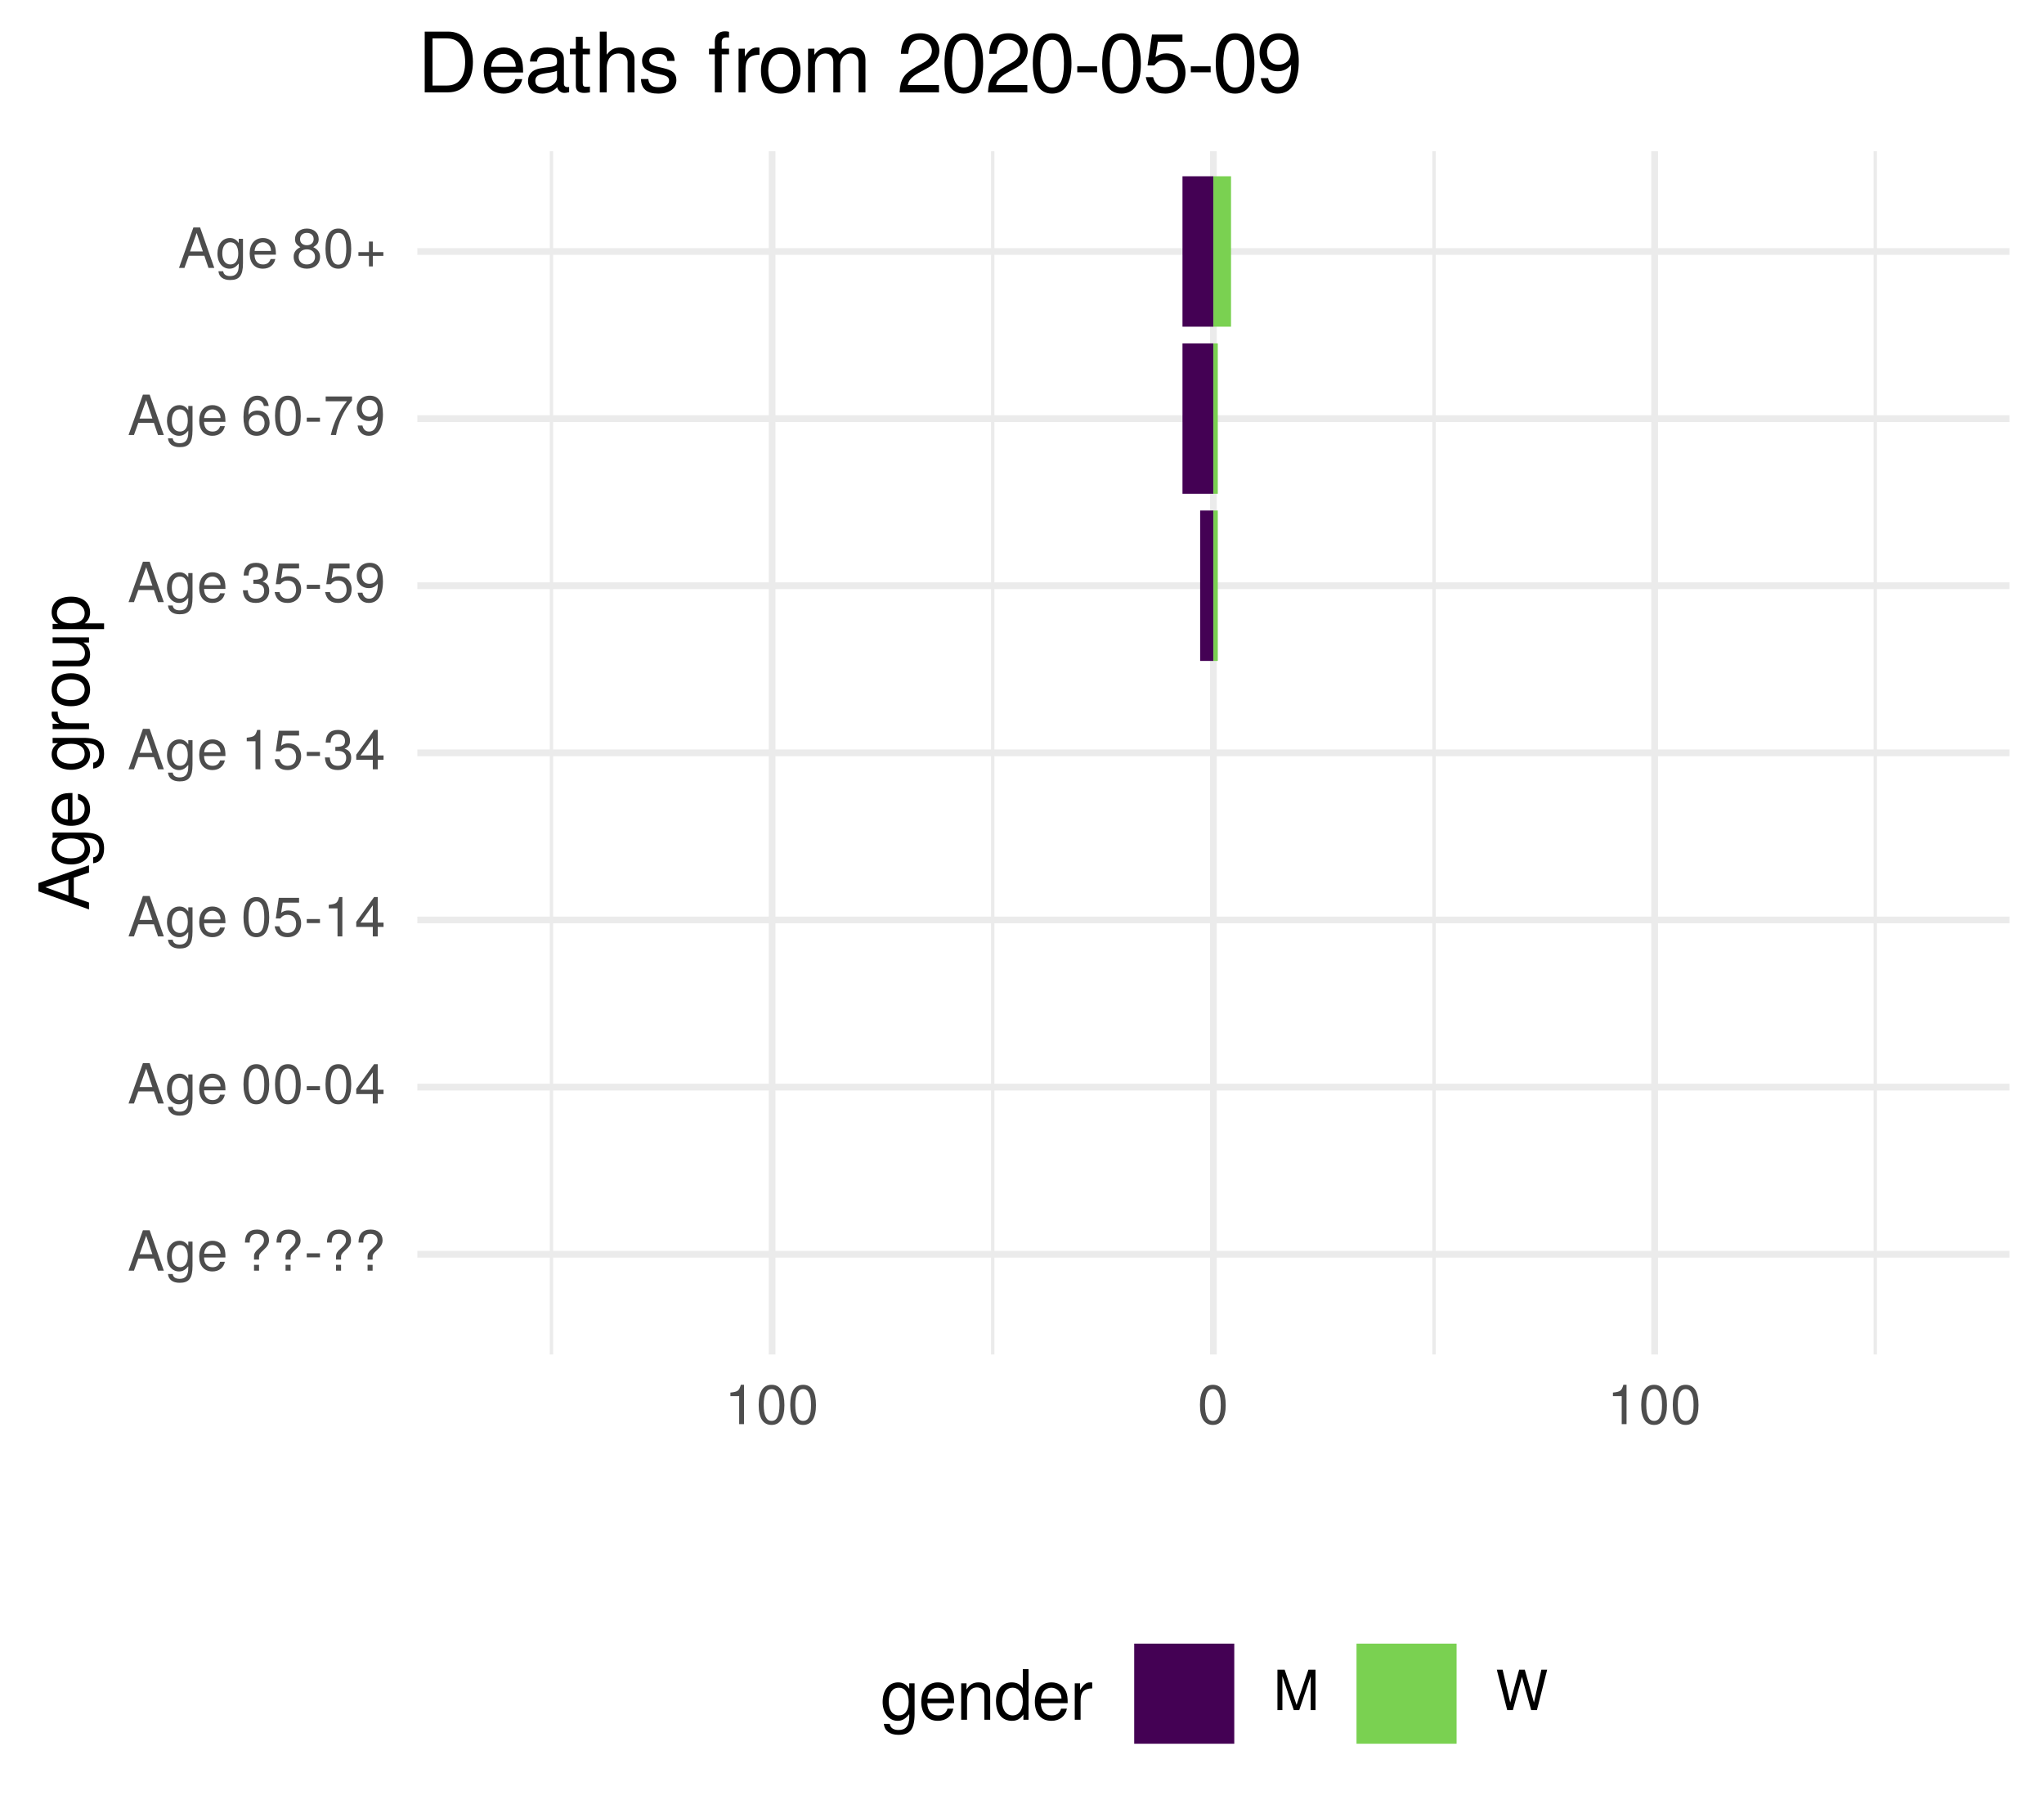
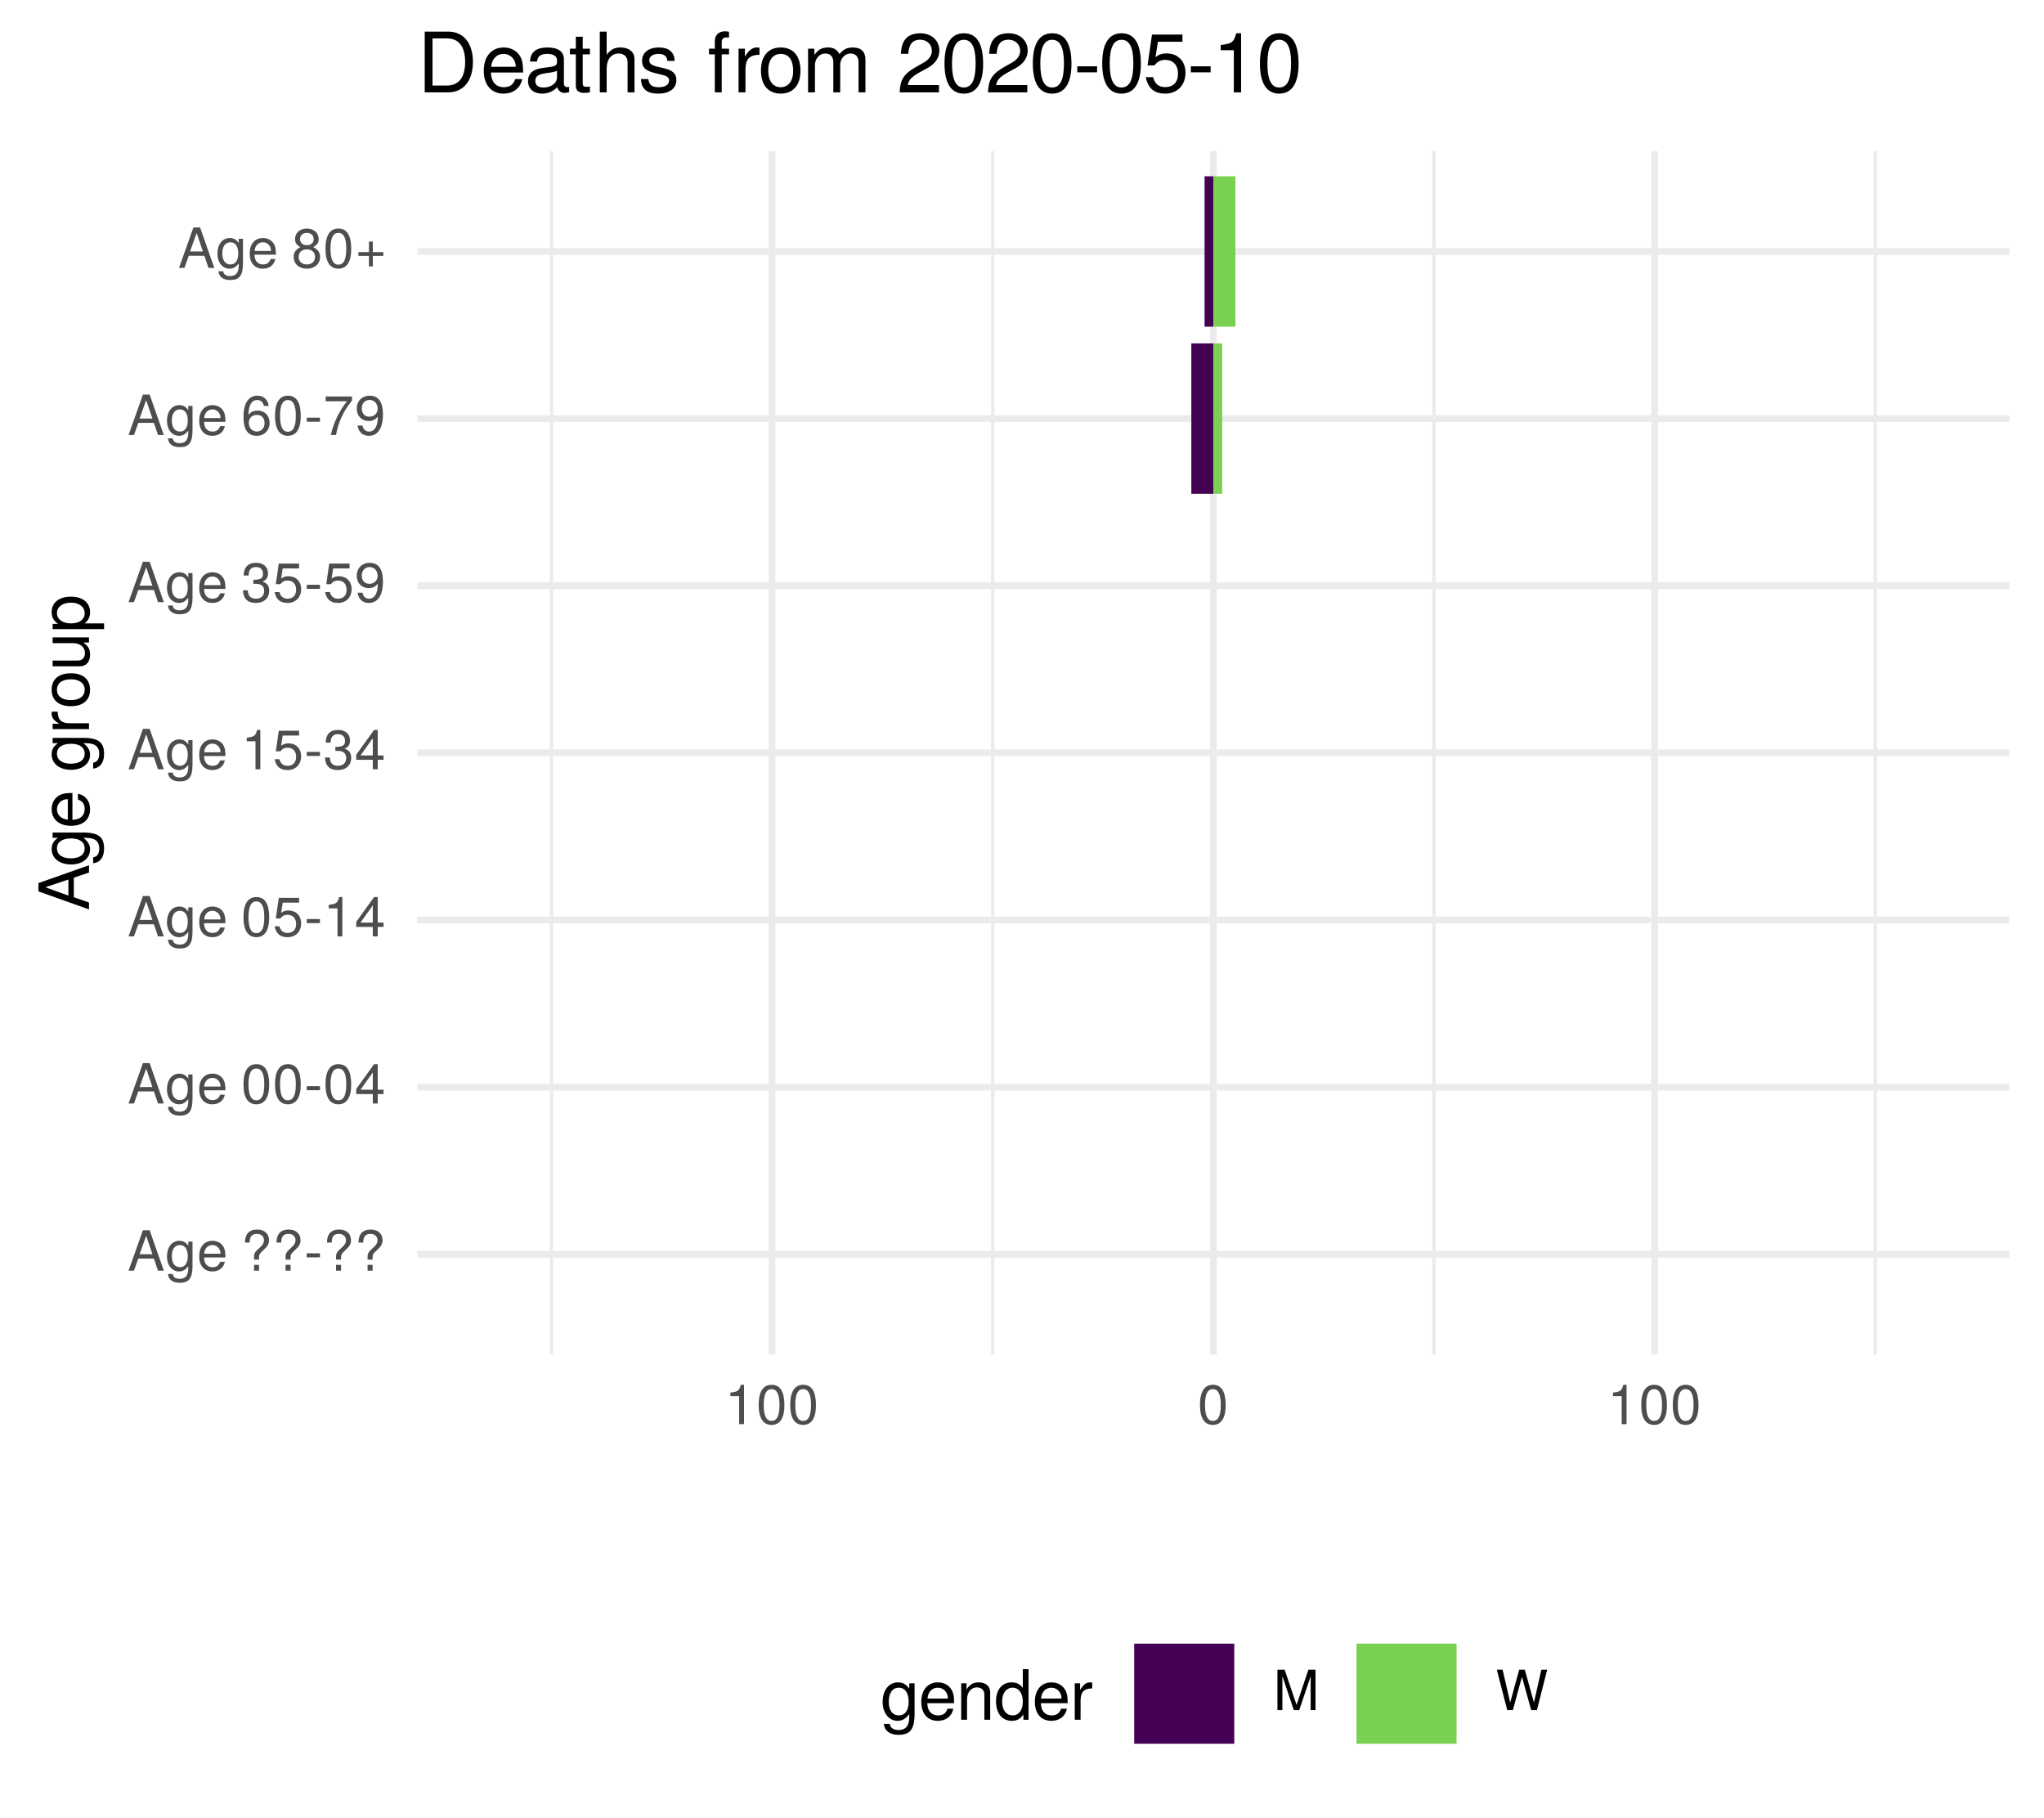
<svg xmlns="http://www.w3.org/2000/svg" xmlns:xlink="http://www.w3.org/1999/xlink" width="324pt" height="288pt" viewBox="0 0 324 288" version="1.1">
  <defs>
    <g>
      <symbol overflow="visible" id="glyph0-0">
        <path style="stroke:none;" d="" />
      </symbol>
      <symbol overflow="visible" id="glyph0-1">
        <path style="stroke:none;" d="M 5.75 0 L 3.5 -6.406 L 2.438 -6.406 L 0.156 0 L 1.016 0 L 1.703 -1.922 L 4.172 -1.922 L 4.828 0 Z M 3.938 -2.609 L 1.906 -2.609 L 2.953 -5.531 Z M 3.938 -2.609 " />
      </symbol>
      <symbol overflow="visible" id="glyph0-2">
        <path style="stroke:none;" d="M 4.297 -0.75 L 4.297 -4.609 L 3.625 -4.609 L 3.625 -3.938 C 3.25 -4.484 2.812 -4.734 2.219 -4.734 C 1.047 -4.734 0.25 -3.75 0.25 -2.266 C 0.25 -0.812 1.078 0.125 2.156 0.125 C 2.734 0.125 3.141 -0.109 3.625 -0.688 L 3.625 -0.391 C 3.625 0.828 3.125 1.297 2.266 1.297 C 1.688 1.297 1.234 1.094 1.156 0.531 L 0.406 0.531 C 0.484 1.406 1.156 1.922 2.25 1.922 C 3.688 1.922 4.297 1.281 4.297 -0.75 Z M 3.547 -2.281 C 3.547 -1.172 3.078 -0.547 2.312 -0.547 C 1.5 -0.547 1.016 -1.188 1.016 -2.312 C 1.016 -3.406 1.516 -4.062 2.297 -4.062 C 3.094 -4.062 3.547 -3.391 3.547 -2.281 Z M 3.547 -2.281 " />
      </symbol>
      <symbol overflow="visible" id="glyph0-3">
        <path style="stroke:none;" d="M 4.516 -2.094 C 4.516 -2.766 4.453 -3.188 4.328 -3.531 C 4.031 -4.281 3.328 -4.734 2.469 -4.734 C 1.172 -4.734 0.359 -3.797 0.359 -2.281 C 0.359 -0.766 1.156 0.125 2.453 0.125 C 3.5 0.125 4.234 -0.469 4.422 -1.406 L 3.672 -1.406 C 3.469 -0.797 3.062 -0.547 2.469 -0.547 C 1.703 -0.547 1.141 -1.031 1.125 -2.094 Z M 3.734 -2.75 C 3.734 -2.75 3.734 -2.703 3.719 -2.688 L 1.141 -2.688 C 1.203 -3.516 1.719 -4.062 2.453 -4.062 C 3.172 -4.062 3.734 -3.469 3.734 -2.75 Z M 3.734 -2.75 " />
      </symbol>
      <symbol overflow="visible" id="glyph0-4">
        <path style="stroke:none;" d="" />
      </symbol>
      <symbol overflow="visible" id="glyph0-5">
        <path style="stroke:none;" d="M 4.422 -4.828 C 4.422 -5.859 3.688 -6.516 2.547 -6.516 C 1.281 -6.516 0.609 -5.812 0.609 -4.453 L 1.359 -4.453 C 1.359 -5.422 1.719 -5.828 2.5 -5.828 C 3.172 -5.828 3.625 -5.422 3.625 -4.828 C 3.625 -4.422 3.438 -4.078 2.969 -3.672 C 2.453 -3.203 2.453 -3.203 2.297 -3 C 2.109 -2.75 2.047 -2.547 2.047 -2.234 L 2.047 -1.75 L 2.844 -1.75 L 2.844 -2.156 C 2.844 -2.547 2.938 -2.703 3.531 -3.25 C 4.203 -3.859 4.422 -4.25 4.422 -4.828 Z M 2.844 0 L 2.844 -0.922 L 2.047 -0.922 L 2.047 0 Z M 2.844 0 " />
      </symbol>
      <symbol overflow="visible" id="glyph0-6">
        <path style="stroke:none;" d="M 2.5 -2.109 L 2.5 -2.75 L 0.406 -2.75 L 0.406 -2.109 Z M 2.5 -2.109 " />
      </symbol>
      <symbol overflow="visible" id="glyph0-7">
        <path style="stroke:none;" d="M 4.453 -3 C 4.453 -5.156 3.781 -6.234 2.422 -6.234 C 1.078 -6.234 0.375 -5.141 0.375 -3.047 C 0.375 -0.953 1.078 0.125 2.422 0.125 C 3.734 0.125 4.453 -0.953 4.453 -3 Z M 3.672 -3.062 C 3.672 -1.297 3.266 -0.516 2.406 -0.516 C 1.578 -0.516 1.172 -1.344 1.172 -3.047 C 1.172 -4.75 1.578 -5.547 2.422 -5.547 C 3.25 -5.547 3.672 -4.734 3.672 -3.062 Z M 3.672 -3.062 " />
      </symbol>
      <symbol overflow="visible" id="glyph0-8">
        <path style="stroke:none;" d="M 4.578 -1.5 L 4.578 -2.188 L 3.656 -2.188 L 3.656 -6.234 L 3.078 -6.234 L 0.25 -2.312 L 0.25 -1.5 L 2.875 -1.5 L 2.875 0 L 3.656 0 L 3.656 -1.5 Z M 2.875 -2.188 L 0.922 -2.188 L 2.875 -4.922 Z M 2.875 -2.188 " />
      </symbol>
      <symbol overflow="visible" id="glyph0-9">
        <path style="stroke:none;" d="M 4.516 -2.062 C 4.516 -3.297 3.688 -4.109 2.5 -4.109 C 2.062 -4.109 1.703 -4 1.344 -3.734 L 1.594 -5.344 L 4.188 -5.344 L 4.188 -6.109 L 0.969 -6.109 L 0.5 -2.844 L 1.219 -2.844 C 1.578 -3.266 1.875 -3.422 2.359 -3.422 C 3.188 -3.422 3.719 -2.891 3.719 -1.969 C 3.719 -1.062 3.203 -0.547 2.359 -0.547 C 1.688 -0.547 1.266 -0.891 1.078 -1.594 L 0.312 -1.594 C 0.562 -0.359 1.266 0.125 2.375 0.125 C 3.641 0.125 4.516 -0.75 4.516 -2.062 Z M 4.516 -2.062 " />
      </symbol>
      <symbol overflow="visible" id="glyph0-10">
        <path style="stroke:none;" d="M 3.047 0 L 3.047 -6.234 L 2.547 -6.234 C 2.266 -5.281 2.094 -5.141 0.891 -5 L 0.891 -4.438 L 2.281 -4.438 L 2.281 0 Z M 3.047 0 " />
      </symbol>
      <symbol overflow="visible" id="glyph0-11">
        <path style="stroke:none;" d="M 4.453 -1.812 C 4.453 -2.562 4.141 -3.016 3.391 -3.266 C 3.969 -3.5 4.266 -3.891 4.266 -4.516 C 4.266 -5.594 3.547 -6.234 2.359 -6.234 C 1.109 -6.234 0.438 -5.547 0.406 -4.219 L 1.188 -4.219 C 1.203 -5.141 1.578 -5.562 2.375 -5.562 C 3.062 -5.562 3.469 -5.156 3.469 -4.5 C 3.469 -3.828 3.188 -3.547 1.938 -3.547 L 1.938 -2.906 L 2.359 -2.906 C 3.219 -2.906 3.656 -2.5 3.656 -1.797 C 3.656 -1.016 3.172 -0.547 2.359 -0.547 C 1.516 -0.547 1.109 -0.969 1.062 -1.875 L 0.281 -1.875 C 0.375 -0.5 1.062 0.125 2.344 0.125 C 3.625 0.125 4.453 -0.641 4.453 -1.812 Z M 4.453 -1.812 " />
      </symbol>
      <symbol overflow="visible" id="glyph0-12">
        <path style="stroke:none;" d="M 4.484 -3.266 C 4.484 -5.219 3.797 -6.234 2.375 -6.234 C 1.188 -6.234 0.328 -5.391 0.328 -4.172 C 0.328 -3.016 1.125 -2.219 2.25 -2.219 C 2.844 -2.219 3.266 -2.438 3.672 -2.922 C 3.672 -1.406 3.172 -0.547 2.281 -0.547 C 1.734 -0.547 1.359 -0.891 1.234 -1.5 L 0.469 -1.5 C 0.609 -0.469 1.281 0.125 2.234 0.125 C 3.688 0.125 4.484 -1.109 4.484 -3.266 Z M 3.641 -4.188 C 3.641 -3.422 3.094 -2.906 2.344 -2.906 C 1.594 -2.906 1.125 -3.391 1.125 -4.234 C 1.125 -5.016 1.656 -5.562 2.359 -5.562 C 3.094 -5.562 3.641 -5 3.641 -4.188 Z M 3.641 -4.188 " />
      </symbol>
      <symbol overflow="visible" id="glyph0-13">
        <path style="stroke:none;" d="M 4.516 -1.938 C 4.516 -3.094 3.719 -3.875 2.609 -3.875 C 1.984 -3.875 1.5 -3.641 1.172 -3.188 C 1.172 -4.703 1.672 -5.547 2.562 -5.547 C 3.109 -5.547 3.484 -5.203 3.609 -4.609 L 4.375 -4.609 C 4.234 -5.625 3.562 -6.234 2.609 -6.234 C 1.156 -6.234 0.375 -5.016 0.375 -2.844 C 0.375 -0.891 1.047 0.125 2.469 0.125 C 3.656 0.125 4.516 -0.719 4.516 -1.938 Z M 3.719 -1.875 C 3.719 -1.094 3.188 -0.547 2.484 -0.547 C 1.766 -0.547 1.219 -1.125 1.219 -1.922 C 1.219 -2.688 1.734 -3.188 2.5 -3.188 C 3.25 -3.188 3.719 -2.703 3.719 -1.875 Z M 3.719 -1.875 " />
      </symbol>
      <symbol overflow="visible" id="glyph0-14">
        <path style="stroke:none;" d="M 4.578 -5.453 L 4.578 -6.109 L 0.406 -6.109 L 0.406 -5.344 L 3.781 -5.344 C 2.531 -3.781 1.656 -1.953 1.219 0 L 2.047 0 C 2.391 -2.016 3.266 -3.891 4.578 -5.453 Z M 4.578 -5.453 " />
      </symbol>
      <symbol overflow="visible" id="glyph0-15">
        <path style="stroke:none;" d="M 4.516 -1.766 C 4.516 -2.453 4.156 -2.938 3.438 -3.281 C 4.078 -3.672 4.297 -3.984 4.297 -4.578 C 4.297 -5.547 3.531 -6.234 2.422 -6.234 C 1.312 -6.234 0.547 -5.547 0.547 -4.578 C 0.547 -4 0.75 -3.672 1.391 -3.281 C 0.672 -2.938 0.328 -2.453 0.328 -1.766 C 0.328 -0.625 1.188 0.125 2.422 0.125 C 3.656 0.125 4.516 -0.625 4.516 -1.766 Z M 3.5 -4.562 C 3.5 -3.969 3.062 -3.594 2.422 -3.594 C 1.766 -3.594 1.344 -3.969 1.344 -4.562 C 1.344 -5.156 1.766 -5.547 2.422 -5.547 C 3.078 -5.547 3.5 -5.156 3.5 -4.562 Z M 3.719 -1.75 C 3.719 -1.016 3.188 -0.547 2.406 -0.547 C 1.641 -0.547 1.125 -1.016 1.125 -1.75 C 1.125 -2.484 1.641 -2.938 2.422 -2.938 C 3.188 -2.938 3.719 -2.484 3.719 -1.75 Z M 3.719 -1.75 " />
      </symbol>
      <symbol overflow="visible" id="glyph0-16">
        <path style="stroke:none;" d="M 4.547 -1.906 L 4.547 -2.5 L 2.875 -2.5 L 2.875 -4.172 L 2.266 -4.172 L 2.266 -2.5 L 0.594 -2.5 L 0.594 -1.906 L 2.266 -1.906 L 2.266 -0.234 L 2.875 -0.234 L 2.875 -1.906 Z M 4.547 -1.906 " />
      </symbol>
      <symbol overflow="visible" id="glyph0-17">
        <path style="stroke:none;" d="M 6.688 0 L 6.688 -6.406 L 5.562 -6.406 L 3.688 -0.828 L 1.797 -6.406 L 0.656 -6.406 L 0.656 0 L 1.438 0 L 1.438 -5.375 L 3.25 0 L 4.109 0 L 5.922 -5.375 L 5.922 0 Z M 6.688 0 " />
      </symbol>
      <symbol overflow="visible" id="glyph0-18">
        <path style="stroke:none;" d="M 8.172 -6.406 L 7.25 -6.406 L 6.078 -1.203 L 4.625 -6.406 L 3.734 -6.406 L 2.312 -1.203 L 1.109 -6.406 L 0.188 -6.406 L 1.844 0 L 2.734 0 L 4.172 -5.266 L 5.641 0 L 6.547 0 Z M 8.172 -6.406 " />
      </symbol>
      <symbol overflow="visible" id="glyph1-0">
        <path style="stroke:none;" d="" />
      </symbol>
      <symbol overflow="visible" id="glyph1-1">
        <path style="stroke:none;" d="M 0 -7.188 L -8.016 -4.359 L -8.016 -3.047 L 0 -0.188 L 0 -1.281 L -2.406 -2.125 L -2.406 -5.219 L 0 -6.031 Z M -3.266 -4.922 L -3.266 -2.375 L -6.922 -3.703 Z M -3.266 -4.922 " />
      </symbol>
      <symbol overflow="visible" id="glyph1-2">
        <path style="stroke:none;" d="M -0.953 -5.375 L -5.766 -5.375 L -5.766 -4.531 L -4.922 -4.531 C -5.609 -4.062 -5.922 -3.516 -5.922 -2.766 C -5.922 -1.312 -4.703 -0.312 -2.828 -0.312 C -1.016 -0.312 0.172 -1.344 0.172 -2.688 C 0.172 -3.422 -0.141 -3.922 -0.875 -4.531 L -0.484 -4.531 C 1.047 -4.531 1.625 -3.906 1.625 -2.844 C 1.625 -2.109 1.359 -1.547 0.656 -1.438 L 0.656 -0.5 C 1.75 -0.609 2.391 -1.453 2.391 -2.812 C 2.391 -4.609 1.594 -5.375 -0.953 -5.375 Z M -2.844 -4.438 C -1.469 -4.438 -0.688 -3.844 -0.688 -2.875 C -0.688 -1.875 -1.484 -1.281 -2.875 -1.281 C -4.266 -1.281 -5.078 -1.891 -5.078 -2.875 C -5.078 -3.859 -4.25 -4.438 -2.844 -4.438 Z M -2.844 -4.438 " />
      </symbol>
      <symbol overflow="visible" id="glyph1-3">
        <path style="stroke:none;" d="M -2.625 -5.641 C -3.453 -5.641 -3.984 -5.578 -4.406 -5.406 C -5.359 -5.031 -5.922 -4.156 -5.922 -3.078 C -5.922 -1.469 -4.734 -0.438 -2.844 -0.438 C -0.953 -0.438 0.172 -1.438 0.172 -3.062 C 0.172 -4.375 -0.578 -5.297 -1.75 -5.516 L -1.75 -4.594 C -0.984 -4.344 -0.688 -3.828 -0.688 -3.094 C -0.688 -2.141 -1.297 -1.422 -2.625 -1.391 Z M -3.438 -4.656 C -3.438 -4.656 -3.391 -4.656 -3.359 -4.656 L -3.359 -1.422 C -4.391 -1.5 -5.078 -2.141 -5.078 -3.062 C -5.078 -3.969 -4.328 -4.656 -3.438 -4.656 Z M -3.438 -4.656 " />
      </symbol>
      <symbol overflow="visible" id="glyph1-4">
        <path style="stroke:none;" d="" />
      </symbol>
      <symbol overflow="visible" id="glyph1-5">
        <path style="stroke:none;" d="M -4.969 -3.531 L -5.891 -3.531 C -5.922 -3.375 -5.922 -3.297 -5.922 -3.172 C -5.922 -2.578 -5.578 -2.141 -4.719 -1.609 L -5.766 -1.609 L -5.766 -0.766 L 0 -0.766 L 0 -1.688 L -2.984 -1.688 C -4.297 -1.688 -4.938 -2.109 -4.969 -3.531 Z M -4.969 -3.531 " />
      </symbol>
      <symbol overflow="visible" id="glyph1-6">
        <path style="stroke:none;" d="M -2.844 -5.609 C -4.828 -5.609 -5.922 -4.656 -5.922 -2.984 C -5.922 -1.375 -4.812 -0.391 -2.875 -0.391 C -0.953 -0.391 0.172 -1.359 0.172 -3 C 0.172 -4.625 -0.953 -5.609 -2.844 -5.609 Z M -2.844 -4.656 C -1.5 -4.656 -0.688 -4.016 -0.688 -3 C -0.688 -1.984 -1.484 -1.359 -2.875 -1.359 C -4.266 -1.359 -5.078 -1.984 -5.078 -3 C -5.078 -4.031 -4.281 -4.656 -2.844 -4.656 Z M -2.844 -4.656 " />
      </symbol>
      <symbol overflow="visible" id="glyph1-7">
        <path style="stroke:none;" d="M 0 -5.297 L -5.766 -5.297 L -5.766 -4.391 L -2.578 -4.391 C -1.406 -4.391 -0.641 -3.766 -0.641 -2.812 C -0.641 -2.094 -1.078 -1.625 -1.766 -1.625 L -5.766 -1.625 L -5.766 -0.719 L -1.406 -0.719 C -0.453 -0.719 0.172 -1.438 0.172 -2.547 C 0.172 -3.406 -0.125 -3.938 -0.891 -4.484 L 0 -4.484 Z M 0 -5.297 " />
      </symbol>
      <symbol overflow="visible" id="glyph1-8">
        <path style="stroke:none;" d="M -2.828 -5.75 C -4.766 -5.75 -5.922 -4.812 -5.922 -3.281 C -5.922 -2.5 -5.578 -1.875 -4.891 -1.438 L -5.766 -1.438 L -5.766 -0.609 L 2.391 -0.609 L 2.391 -1.516 L -0.688 -1.516 C -0.094 -2 0.172 -2.547 0.172 -3.281 C 0.172 -4.781 -0.984 -5.75 -2.828 -5.75 Z M -2.844 -4.797 C -1.547 -4.797 -0.688 -4.125 -0.688 -3.125 C -0.688 -2.156 -1.484 -1.516 -2.844 -1.516 C -4.188 -1.516 -5.078 -2.156 -5.078 -3.125 C -5.078 -4.141 -4.219 -4.797 -2.844 -4.797 Z M -2.844 -4.797 " />
      </symbol>
      <symbol overflow="visible" id="glyph2-0">
        <path style="stroke:none;" d="" />
      </symbol>
      <symbol overflow="visible" id="glyph2-1">
        <path style="stroke:none;" d="M 5.375 -0.953 L 5.375 -5.766 L 4.531 -5.766 L 4.531 -4.922 C 4.062 -5.609 3.516 -5.922 2.766 -5.922 C 1.312 -5.922 0.312 -4.703 0.312 -2.828 C 0.312 -1.016 1.344 0.172 2.688 0.172 C 3.422 0.172 3.922 -0.141 4.531 -0.875 L 4.531 -0.484 C 4.531 1.047 3.906 1.625 2.844 1.625 C 2.109 1.625 1.547 1.359 1.438 0.656 L 0.5 0.656 C 0.609 1.75 1.453 2.391 2.812 2.391 C 4.609 2.391 5.375 1.594 5.375 -0.953 Z M 4.438 -2.844 C 4.438 -1.469 3.844 -0.688 2.875 -0.688 C 1.875 -0.688 1.281 -1.484 1.281 -2.875 C 1.281 -4.266 1.891 -5.078 2.875 -5.078 C 3.859 -5.078 4.438 -4.25 4.438 -2.844 Z M 4.438 -2.844 " />
      </symbol>
      <symbol overflow="visible" id="glyph2-2">
        <path style="stroke:none;" d="M 5.641 -2.625 C 5.641 -3.453 5.578 -3.984 5.406 -4.406 C 5.031 -5.359 4.156 -5.922 3.078 -5.922 C 1.469 -5.922 0.438 -4.734 0.438 -2.844 C 0.438 -0.953 1.438 0.172 3.062 0.172 C 4.375 0.172 5.297 -0.578 5.516 -1.75 L 4.594 -1.75 C 4.344 -0.984 3.828 -0.688 3.094 -0.688 C 2.141 -0.688 1.422 -1.297 1.391 -2.625 Z M 4.656 -3.438 C 4.656 -3.438 4.656 -3.391 4.656 -3.359 L 1.422 -3.359 C 1.5 -4.391 2.141 -5.078 3.062 -5.078 C 3.969 -5.078 4.656 -4.328 4.656 -3.438 Z M 4.656 -3.438 " />
      </symbol>
      <symbol overflow="visible" id="glyph2-3">
        <path style="stroke:none;" d="M 5.359 0 L 5.359 -4.359 C 5.359 -5.312 4.641 -5.922 3.531 -5.922 C 2.672 -5.922 2.125 -5.594 1.609 -4.797 L 1.609 -5.766 L 0.766 -5.766 L 0.766 0 L 1.688 0 L 1.688 -3.172 C 1.688 -4.359 2.328 -5.125 3.25 -5.125 C 3.984 -5.125 4.438 -4.688 4.438 -4 L 4.438 0 Z M 5.359 0 " />
      </symbol>
      <symbol overflow="visible" id="glyph2-4">
        <path style="stroke:none;" d="M 5.438 0 L 5.438 -8.016 L 4.531 -8.016 L 4.531 -5.031 C 4.141 -5.625 3.531 -5.922 2.766 -5.922 C 1.266 -5.922 0.281 -4.781 0.281 -2.938 C 0.281 -0.984 1.25 0.172 2.797 0.172 C 3.594 0.172 4.141 -0.125 4.625 -0.844 L 4.625 0 Z M 4.531 -2.859 C 4.531 -1.531 3.891 -0.688 2.922 -0.688 C 1.906 -0.688 1.25 -1.547 1.25 -2.875 C 1.25 -4.219 1.906 -5.078 2.922 -5.078 C 3.906 -5.078 4.531 -4.188 4.531 -2.859 Z M 4.531 -2.859 " />
      </symbol>
      <symbol overflow="visible" id="glyph2-5">
        <path style="stroke:none;" d="M 3.531 -4.969 L 3.531 -5.891 C 3.375 -5.922 3.297 -5.922 3.172 -5.922 C 2.578 -5.922 2.141 -5.578 1.609 -4.719 L 1.609 -5.766 L 0.766 -5.766 L 0.766 0 L 1.688 0 L 1.688 -2.984 C 1.688 -4.297 2.109 -4.938 3.531 -4.969 Z M 3.531 -4.969 " />
      </symbol>
      <symbol overflow="visible" id="glyph3-0">
        <path style="stroke:none;" d="" />
      </symbol>
      <symbol overflow="visible" id="glyph3-1">
        <path style="stroke:none;" d="M 8.812 -4.812 C 8.812 -7.797 7.328 -9.625 4.891 -9.625 L 1.172 -9.625 L 1.172 0 L 4.891 0 C 7.312 0 8.812 -1.828 8.812 -4.812 Z M 7.578 -4.812 C 7.578 -2.375 6.578 -1.078 4.672 -1.078 L 2.406 -1.078 L 2.406 -8.547 L 4.672 -8.547 C 6.578 -8.547 7.578 -7.266 7.578 -4.812 Z M 7.578 -4.812 " />
      </symbol>
      <symbol overflow="visible" id="glyph3-2">
        <path style="stroke:none;" d="M 6.766 -3.141 C 6.766 -4.141 6.688 -4.781 6.5 -5.297 C 6.047 -6.438 4.984 -7.109 3.703 -7.109 C 1.766 -7.109 0.531 -5.688 0.531 -3.422 C 0.531 -1.156 1.734 0.203 3.672 0.203 C 5.25 0.203 6.344 -0.703 6.625 -2.094 L 5.516 -2.094 C 5.219 -1.188 4.594 -0.812 3.703 -0.812 C 2.562 -0.812 1.703 -1.562 1.672 -3.141 Z M 5.594 -4.125 C 5.594 -4.125 5.594 -4.062 5.578 -4.047 L 1.703 -4.047 C 1.797 -5.266 2.578 -6.094 3.688 -6.094 C 4.766 -6.094 5.594 -5.203 5.594 -4.125 Z M 5.594 -4.125 " />
      </symbol>
      <symbol overflow="visible" id="glyph3-3">
        <path style="stroke:none;" d="M 7.062 -0.031 L 7.062 -0.859 C 6.938 -0.828 6.891 -0.828 6.828 -0.828 C 6.438 -0.828 6.234 -1.031 6.234 -1.375 L 6.234 -5.234 C 6.234 -6.453 5.328 -7.109 3.625 -7.109 C 1.953 -7.109 0.922 -6.469 0.859 -4.875 L 1.969 -4.875 C 2.062 -5.719 2.562 -6.094 3.594 -6.094 C 4.578 -6.094 5.141 -5.734 5.141 -5.062 L 5.141 -4.781 C 5.141 -4.312 4.859 -4.125 3.984 -4.016 C 2.422 -3.812 2.188 -3.766 1.766 -3.594 C 0.969 -3.266 0.547 -2.641 0.547 -1.797 C 0.547 -0.547 1.422 0.203 2.828 0.203 C 3.703 0.203 4.562 -0.172 5.172 -0.812 C 5.297 -0.297 5.766 0.094 6.312 0.094 C 6.531 0.094 6.703 0.062 7.062 -0.031 Z M 5.141 -2.391 C 5.141 -1.406 4.125 -0.766 3.062 -0.766 C 2.203 -0.766 1.703 -1.062 1.703 -1.828 C 1.703 -2.547 2.188 -2.859 3.359 -3.031 C 4.531 -3.188 4.766 -3.25 5.141 -3.422 Z M 5.141 -2.391 " />
      </symbol>
      <symbol overflow="visible" id="glyph3-4">
        <path style="stroke:none;" d="M 3.359 0 L 3.359 -0.922 C 3.203 -0.891 3.031 -0.875 2.828 -0.875 C 2.344 -0.875 2.219 -1 2.219 -1.484 L 2.219 -6.016 L 3.359 -6.016 L 3.359 -6.922 L 2.219 -6.922 L 2.219 -8.812 L 1.125 -8.812 L 1.125 -6.922 L 0.188 -6.922 L 0.188 -6.016 L 1.125 -6.016 L 1.125 -1 C 1.125 -0.297 1.594 0.094 2.453 0.094 C 2.719 0.094 2.984 0.062 3.359 0 Z M 3.359 0 " />
      </symbol>
      <symbol overflow="visible" id="glyph3-5">
        <path style="stroke:none;" d="M 6.422 0 L 6.422 -5.234 C 6.422 -6.391 5.578 -7.109 4.234 -7.109 C 3.266 -7.109 2.672 -6.812 2.016 -5.969 L 2.016 -9.625 L 0.922 -9.625 L 0.922 0 L 2.016 0 L 2.016 -3.812 C 2.016 -5.234 2.766 -6.156 3.891 -6.156 C 4.672 -6.156 5.328 -5.703 5.328 -4.797 L 5.328 0 Z M 6.422 0 " />
      </symbol>
      <symbol overflow="visible" id="glyph3-6">
        <path style="stroke:none;" d="M 6.062 -1.938 C 6.062 -2.969 5.484 -3.484 4.109 -3.812 L 3.047 -4.062 C 2.156 -4.281 1.766 -4.562 1.766 -5.062 C 1.766 -5.688 2.344 -6.094 3.234 -6.094 C 4.125 -6.094 4.594 -5.719 4.625 -4.984 L 5.781 -4.984 C 5.766 -6.344 4.875 -7.109 3.281 -7.109 C 1.656 -7.109 0.625 -6.281 0.625 -5 C 0.625 -3.922 1.172 -3.406 2.812 -3.016 L 3.844 -2.766 C 4.609 -2.578 4.906 -2.344 4.906 -1.844 C 4.906 -1.203 4.266 -0.812 3.297 -0.812 C 2.312 -0.812 1.75 -1.062 1.609 -2.109 L 0.453 -2.109 C 0.5 -0.516 1.406 0.203 3.203 0.203 C 4.953 0.203 6.062 -0.609 6.062 -1.938 Z M 6.062 -1.938 " />
      </symbol>
      <symbol overflow="visible" id="glyph3-7">
        <path style="stroke:none;" d="" />
      </symbol>
      <symbol overflow="visible" id="glyph3-8">
        <path style="stroke:none;" d="M 3.406 -6.016 L 3.406 -6.922 L 2.25 -6.922 L 2.25 -8 C 2.25 -8.469 2.516 -8.703 3.031 -8.703 C 3.109 -8.703 3.156 -8.703 3.406 -8.688 L 3.406 -9.594 C 3.156 -9.656 3.016 -9.672 2.781 -9.672 C 1.766 -9.672 1.156 -9.078 1.156 -8.094 L 1.156 -6.922 L 0.234 -6.922 L 0.234 -6.016 L 1.156 -6.016 L 1.156 0 L 2.25 0 L 2.25 -6.016 Z M 3.406 -6.016 " />
      </symbol>
      <symbol overflow="visible" id="glyph3-9">
        <path style="stroke:none;" d="M 4.234 -5.953 L 4.234 -7.078 C 4.047 -7.109 3.969 -7.109 3.812 -7.109 C 3.109 -7.109 2.562 -6.688 1.922 -5.672 L 1.922 -6.922 L 0.922 -6.922 L 0.922 0 L 2.016 0 L 2.016 -3.594 C 2.016 -5.156 2.531 -5.922 4.234 -5.953 Z M 4.234 -5.953 " />
      </symbol>
      <symbol overflow="visible" id="glyph3-10">
        <path style="stroke:none;" d="M 6.734 -3.406 C 6.734 -5.797 5.578 -7.109 3.594 -7.109 C 1.656 -7.109 0.469 -5.781 0.469 -3.453 C 0.469 -1.141 1.641 0.203 3.609 0.203 C 5.547 0.203 6.734 -1.141 6.734 -3.406 Z M 5.578 -3.422 C 5.578 -1.797 4.812 -0.812 3.609 -0.812 C 2.375 -0.812 1.625 -1.781 1.625 -3.453 C 1.625 -5.125 2.375 -6.094 3.609 -6.094 C 4.844 -6.094 5.578 -5.141 5.578 -3.422 Z M 5.578 -3.422 " />
      </symbol>
      <symbol overflow="visible" id="glyph3-11">
        <path style="stroke:none;" d="M 10.031 0 L 10.031 -5.188 C 10.031 -6.438 9.344 -7.109 8.047 -7.109 C 7.125 -7.109 6.578 -6.844 5.922 -6.062 C 5.516 -6.797 4.969 -7.109 4.062 -7.109 C 3.141 -7.109 2.531 -6.766 1.938 -5.938 L 1.938 -6.922 L 0.938 -6.922 L 0.938 0 L 2.031 0 L 2.031 -4.344 C 2.031 -5.344 2.766 -6.156 3.656 -6.156 C 4.469 -6.156 4.938 -5.656 4.938 -4.766 L 4.938 0 L 6.031 0 L 6.031 -4.344 C 6.031 -5.344 6.766 -6.156 7.672 -6.156 C 8.469 -6.156 8.938 -5.641 8.938 -4.766 L 8.938 0 Z M 10.031 0 " />
      </symbol>
      <symbol overflow="visible" id="glyph3-12">
        <path style="stroke:none;" d="M 6.75 -6.609 C 6.75 -8.203 5.516 -9.359 3.75 -9.359 C 1.828 -9.359 0.719 -8.391 0.656 -6.109 L 1.828 -6.109 C 1.922 -7.688 2.562 -8.344 3.703 -8.344 C 4.766 -8.344 5.562 -7.594 5.562 -6.594 C 5.562 -5.844 5.125 -5.219 4.297 -4.734 L 3.078 -4.047 C 1.125 -2.938 0.547 -2.062 0.453 0 L 6.688 0 L 6.688 -1.156 L 1.75 -1.156 C 1.875 -1.922 2.297 -2.406 3.453 -3.078 L 4.766 -3.797 C 6.078 -4.484 6.75 -5.469 6.75 -6.609 Z M 6.75 -6.609 " />
      </symbol>
      <symbol overflow="visible" id="glyph3-13">
        <path style="stroke:none;" d="M 6.688 -4.5 C 6.688 -7.75 5.672 -9.359 3.625 -9.359 C 1.609 -9.359 0.562 -7.719 0.562 -4.578 C 0.562 -1.422 1.625 0.203 3.625 0.203 C 5.609 0.203 6.688 -1.422 6.688 -4.5 Z M 5.5 -4.609 C 5.5 -1.953 4.891 -0.766 3.609 -0.766 C 2.375 -0.766 1.75 -2 1.75 -4.562 C 1.75 -7.125 2.375 -8.328 3.625 -8.328 C 4.891 -8.328 5.5 -7.109 5.5 -4.609 Z M 5.5 -4.609 " />
      </symbol>
      <symbol overflow="visible" id="glyph3-14">
        <path style="stroke:none;" d="M 3.75 -3.172 L 3.75 -4.125 L 0.609 -4.125 L 0.609 -3.172 Z M 3.75 -3.172 " />
      </symbol>
      <symbol overflow="visible" id="glyph3-15">
        <path style="stroke:none;" d="M 6.766 -3.109 C 6.766 -4.953 5.547 -6.172 3.75 -6.172 C 3.094 -6.172 2.562 -6 2.016 -5.594 L 2.391 -8.016 L 6.281 -8.016 L 6.281 -9.156 L 1.453 -9.156 L 0.75 -4.266 L 1.828 -4.266 C 2.359 -4.906 2.812 -5.141 3.531 -5.141 C 4.797 -5.141 5.578 -4.328 5.578 -2.938 C 5.578 -1.594 4.812 -0.828 3.531 -0.828 C 2.516 -0.828 1.906 -1.344 1.625 -2.406 L 0.469 -2.406 C 0.844 -0.547 1.906 0.203 3.562 0.203 C 5.453 0.203 6.766 -1.125 6.766 -3.109 Z M 6.766 -3.109 " />
      </symbol>
      <symbol overflow="visible" id="glyph3-16">
-         <path style="stroke:none;" d="M 6.719 -4.891 C 6.719 -7.828 5.703 -9.359 3.562 -9.359 C 1.781 -9.359 0.5 -8.094 0.5 -6.266 C 0.5 -4.516 1.688 -3.344 3.375 -3.344 C 4.266 -3.344 4.906 -3.656 5.516 -4.391 C 5.5 -2.094 4.766 -0.828 3.438 -0.828 C 2.609 -0.828 2.047 -1.344 1.859 -2.25 L 0.703 -2.25 C 0.922 -0.719 1.922 0.203 3.359 0.203 C 5.547 0.203 6.719 -1.656 6.719 -4.891 Z M 5.453 -6.281 C 5.453 -5.141 4.641 -4.375 3.516 -4.375 C 2.391 -4.375 1.688 -5.094 1.688 -6.344 C 1.688 -7.531 2.484 -8.344 3.547 -8.344 C 4.641 -8.344 5.453 -7.5 5.453 -6.281 Z M 5.453 -6.281 " />
+         <path style="stroke:none;" d="M 4.578 0 L 4.578 -9.359 L 3.812 -9.359 C 3.406 -7.922 3.141 -7.719 1.344 -7.5 L 1.344 -6.672 L 3.422 -6.672 L 3.422 0 Z M 4.578 0 " />
      </symbol>
    </g>
    <clipPath id="clip1">
      <path d="M 87 23.957 L 88 23.957 L 88 214.648 L 87 214.648 Z M 87 23.957 " />
    </clipPath>
    <clipPath id="clip2">
      <path d="M 157 23.957 L 158 23.957 L 158 214.648 L 157 214.648 Z M 157 23.957 " />
    </clipPath>
    <clipPath id="clip3">
      <path d="M 227 23.957 L 228 23.957 L 228 214.648 L 227 214.648 Z M 227 23.957 " />
    </clipPath>
    <clipPath id="clip4">
      <path d="M 296 23.957 L 298 23.957 L 298 214.648 L 296 214.648 Z M 296 23.957 " />
    </clipPath>
    <clipPath id="clip5">
      <path d="M 66.152 198 L 318.523 198 L 318.523 200 L 66.152 200 Z M 66.152 198 " />
    </clipPath>
    <clipPath id="clip6">
      <path d="M 66.152 171 L 318.523 171 L 318.523 173 L 66.152 173 Z M 66.152 171 " />
    </clipPath>
    <clipPath id="clip7">
      <path d="M 66.152 145 L 318.523 145 L 318.523 147 L 66.152 147 Z M 66.152 145 " />
    </clipPath>
    <clipPath id="clip8">
      <path d="M 66.152 118 L 318.523 118 L 318.523 120 L 66.152 120 Z M 66.152 118 " />
    </clipPath>
    <clipPath id="clip9">
      <path d="M 66.152 92 L 318.523 92 L 318.523 94 L 66.152 94 Z M 66.152 92 " />
    </clipPath>
    <clipPath id="clip10">
      <path d="M 66.152 65 L 318.523 65 L 318.523 67 L 66.152 67 Z M 66.152 65 " />
    </clipPath>
    <clipPath id="clip11">
      <path d="M 66.152 39 L 318.523 39 L 318.523 41 L 66.152 41 Z M 66.152 39 " />
    </clipPath>
    <clipPath id="clip12">
      <path d="M 121 23.957 L 123 23.957 L 123 214.648 L 121 214.648 Z M 121 23.957 " />
    </clipPath>
    <clipPath id="clip13">
      <path d="M 191 23.957 L 193 23.957 L 193 214.648 L 191 214.648 Z M 191 23.957 " />
    </clipPath>
    <clipPath id="clip14">
      <path d="M 261 23.957 L 263 23.957 L 263 214.648 L 261 214.648 Z M 261 23.957 " />
    </clipPath>
  </defs>
-   <g id="surface3436">
+   <g id="surface3446">
    <rect x="0" y="0" width="324" height="288" style="fill:rgb(100%,100%,100%);fill-opacity:1;stroke:none;" />
    <g clip-path="url(#clip1)" clip-rule="nonzero">
      <path style="fill:none;stroke-width:0.533;stroke-linecap:butt;stroke-linejoin:round;stroke:rgb(92.157%,92.157%,92.157%);stroke-opacity:1;stroke-miterlimit:10;" d="M 87.414 214.652 L 87.414 23.957 " />
    </g>
    <g clip-path="url(#clip2)" clip-rule="nonzero">
      <path style="fill:none;stroke-width:0.533;stroke-linecap:butt;stroke-linejoin:round;stroke:rgb(92.157%,92.157%,92.157%);stroke-opacity:1;stroke-miterlimit:10;" d="M 157.363 214.652 L 157.363 23.957 " />
    </g>
    <g clip-path="url(#clip3)" clip-rule="nonzero">
      <path style="fill:none;stroke-width:0.533;stroke-linecap:butt;stroke-linejoin:round;stroke:rgb(92.157%,92.157%,92.157%);stroke-opacity:1;stroke-miterlimit:10;" d="M 227.309 214.652 L 227.309 23.957 " />
    </g>
    <g clip-path="url(#clip4)" clip-rule="nonzero">
      <path style="fill:none;stroke-width:0.533;stroke-linecap:butt;stroke-linejoin:round;stroke:rgb(92.157%,92.157%,92.157%);stroke-opacity:1;stroke-miterlimit:10;" d="M 297.258 214.652 L 297.258 23.957 " />
    </g>
    <g clip-path="url(#clip5)" clip-rule="nonzero">
      <path style="fill:none;stroke-width:1.067;stroke-linecap:butt;stroke-linejoin:round;stroke:rgb(92.157%,92.157%,92.157%);stroke-opacity:1;stroke-miterlimit:10;" d="M 66.152 198.762 L 318.52 198.762 " />
    </g>
    <g clip-path="url(#clip6)" clip-rule="nonzero">
      <path style="fill:none;stroke-width:1.067;stroke-linecap:butt;stroke-linejoin:round;stroke:rgb(92.157%,92.157%,92.157%);stroke-opacity:1;stroke-miterlimit:10;" d="M 66.152 172.273 L 318.52 172.273 " />
    </g>
    <g clip-path="url(#clip7)" clip-rule="nonzero">
      <path style="fill:none;stroke-width:1.067;stroke-linecap:butt;stroke-linejoin:round;stroke:rgb(92.157%,92.157%,92.157%);stroke-opacity:1;stroke-miterlimit:10;" d="M 66.152 145.789 L 318.52 145.789 " />
    </g>
    <g clip-path="url(#clip8)" clip-rule="nonzero">
      <path style="fill:none;stroke-width:1.067;stroke-linecap:butt;stroke-linejoin:round;stroke:rgb(92.157%,92.157%,92.157%);stroke-opacity:1;stroke-miterlimit:10;" d="M 66.152 119.305 L 318.52 119.305 " />
    </g>
    <g clip-path="url(#clip9)" clip-rule="nonzero">
      <path style="fill:none;stroke-width:1.067;stroke-linecap:butt;stroke-linejoin:round;stroke:rgb(92.157%,92.157%,92.157%);stroke-opacity:1;stroke-miterlimit:10;" d="M 66.152 92.82 L 318.52 92.82 " />
    </g>
    <g clip-path="url(#clip10)" clip-rule="nonzero">
      <path style="fill:none;stroke-width:1.067;stroke-linecap:butt;stroke-linejoin:round;stroke:rgb(92.157%,92.157%,92.157%);stroke-opacity:1;stroke-miterlimit:10;" d="M 66.152 66.336 L 318.52 66.336 " />
    </g>
    <g clip-path="url(#clip11)" clip-rule="nonzero">
      <path style="fill:none;stroke-width:1.067;stroke-linecap:butt;stroke-linejoin:round;stroke:rgb(92.157%,92.157%,92.157%);stroke-opacity:1;stroke-miterlimit:10;" d="M 66.152 39.852 L 318.52 39.852 " />
    </g>
    <g clip-path="url(#clip12)" clip-rule="nonzero">
      <path style="fill:none;stroke-width:1.067;stroke-linecap:butt;stroke-linejoin:round;stroke:rgb(92.157%,92.157%,92.157%);stroke-opacity:1;stroke-miterlimit:10;" d="M 122.387 214.652 L 122.387 23.957 " />
    </g>
    <g clip-path="url(#clip13)" clip-rule="nonzero">
      <path style="fill:none;stroke-width:1.067;stroke-linecap:butt;stroke-linejoin:round;stroke:rgb(92.157%,92.157%,92.157%);stroke-opacity:1;stroke-miterlimit:10;" d="M 192.336 214.652 L 192.336 23.957 " />
    </g>
    <g clip-path="url(#clip14)" clip-rule="nonzero">
      <path style="fill:none;stroke-width:1.067;stroke-linecap:butt;stroke-linejoin:round;stroke:rgb(92.157%,92.157%,92.157%);stroke-opacity:1;stroke-miterlimit:10;" d="M 262.281 214.652 L 262.281 23.957 " />
    </g>
-     <path style=" stroke:none;fill-rule:nonzero;fill:rgb(26.667%,0.392%,32.941%);fill-opacity:1;" d="M 190.238 104.738 L 192.336 104.738 L 192.336 80.902 L 190.238 80.902 Z M 190.238 104.738 " />
-     <path style=" stroke:none;fill-rule:nonzero;fill:rgb(47.843%,81.961%,31.765%);fill-opacity:1;" d="M 192.336 104.738 L 193.035 104.738 L 193.035 80.902 L 192.336 80.902 Z M 192.336 104.738 " />
-     <path style=" stroke:none;fill-rule:nonzero;fill:rgb(26.667%,0.392%,32.941%);fill-opacity:1;" d="M 187.438 78.254 L 192.332 78.254 L 192.332 54.418 L 187.438 54.418 Z M 187.438 78.254 " />
-     <path style=" stroke:none;fill-rule:nonzero;fill:rgb(47.843%,81.961%,31.765%);fill-opacity:1;" d="M 192.336 78.254 L 193.035 78.254 L 193.035 54.418 L 192.336 54.418 Z M 192.336 78.254 " />
-     <path style=" stroke:none;fill-rule:nonzero;fill:rgb(26.667%,0.392%,32.941%);fill-opacity:1;" d="M 187.438 51.77 L 192.332 51.77 L 192.332 27.934 L 187.438 27.934 Z M 187.438 51.77 " />
-     <path style=" stroke:none;fill-rule:nonzero;fill:rgb(47.843%,81.961%,31.765%);fill-opacity:1;" d="M 192.336 51.77 L 195.133 51.77 L 195.133 27.934 L 192.336 27.934 Z M 192.336 51.77 " />
+     <path style=" stroke:none;fill-rule:nonzero;fill:rgb(26.667%,0.392%,32.941%);fill-opacity:1;" d="M 188.84 78.254 L 192.336 78.254 L 192.336 54.418 L 188.84 54.418 Z M 188.84 78.254 " />
+     <path style=" stroke:none;fill-rule:nonzero;fill:rgb(47.843%,81.961%,31.765%);fill-opacity:1;" d="M 192.336 78.254 L 193.734 78.254 L 193.734 54.418 L 192.336 54.418 Z M 192.336 78.254 " />
+     <path style=" stroke:none;fill-rule:nonzero;fill:rgb(26.667%,0.392%,32.941%);fill-opacity:1;" d="M 190.938 51.77 L 192.336 51.77 L 192.336 27.934 L 190.938 27.934 Z M 190.938 51.77 " />
+     <path style=" stroke:none;fill-rule:nonzero;fill:rgb(47.843%,81.961%,31.765%);fill-opacity:1;" d="M 192.336 51.77 L 195.832 51.77 L 195.832 27.934 L 192.336 27.934 Z M 192.336 51.77 " />
    <g style="fill:rgb(30.196%,30.196%,30.196%);fill-opacity:1;">
      <use xlink:href="#glyph0-1" x="20.219" y="201.364" />
      <use xlink:href="#glyph0-2" x="26.219" y="201.364" />
      <use xlink:href="#glyph0-3" x="31.219" y="201.364" />
      <use xlink:href="#glyph0-4" x="36.219" y="201.364" />
      <use xlink:href="#glyph0-5" x="38.219" y="201.364" />
      <use xlink:href="#glyph0-5" x="43.219" y="201.364" />
      <use xlink:href="#glyph0-6" x="48.219" y="201.364" />
      <use xlink:href="#glyph0-5" x="51.219" y="201.364" />
      <use xlink:href="#glyph0-5" x="56.219" y="201.364" />
    </g>
    <g style="fill:rgb(30.196%,30.196%,30.196%);fill-opacity:1;">
      <use xlink:href="#glyph0-1" x="20.219" y="174.876" />
      <use xlink:href="#glyph0-2" x="26.219" y="174.876" />
      <use xlink:href="#glyph0-3" x="31.219" y="174.876" />
      <use xlink:href="#glyph0-4" x="36.219" y="174.876" />
      <use xlink:href="#glyph0-7" x="38.219" y="174.876" />
      <use xlink:href="#glyph0-7" x="43.219" y="174.876" />
      <use xlink:href="#glyph0-6" x="48.219" y="174.876" />
      <use xlink:href="#glyph0-7" x="51.219" y="174.876" />
      <use xlink:href="#glyph0-8" x="56.219" y="174.876" />
    </g>
    <g style="fill:rgb(30.196%,30.196%,30.196%);fill-opacity:1;">
      <use xlink:href="#glyph0-1" x="20.219" y="148.392" />
      <use xlink:href="#glyph0-2" x="26.219" y="148.392" />
      <use xlink:href="#glyph0-3" x="31.219" y="148.392" />
      <use xlink:href="#glyph0-4" x="36.219" y="148.392" />
      <use xlink:href="#glyph0-7" x="38.219" y="148.392" />
      <use xlink:href="#glyph0-9" x="43.219" y="148.392" />
      <use xlink:href="#glyph0-6" x="48.219" y="148.392" />
      <use xlink:href="#glyph0-10" x="51.219" y="148.392" />
      <use xlink:href="#glyph0-8" x="56.219" y="148.392" />
    </g>
    <g style="fill:rgb(30.196%,30.196%,30.196%);fill-opacity:1;">
      <use xlink:href="#glyph0-1" x="20.219" y="121.907" />
      <use xlink:href="#glyph0-2" x="26.219" y="121.907" />
      <use xlink:href="#glyph0-3" x="31.219" y="121.907" />
      <use xlink:href="#glyph0-4" x="36.219" y="121.907" />
      <use xlink:href="#glyph0-10" x="38.219" y="121.907" />
      <use xlink:href="#glyph0-9" x="43.219" y="121.907" />
      <use xlink:href="#glyph0-6" x="48.219" y="121.907" />
      <use xlink:href="#glyph0-11" x="51.219" y="121.907" />
      <use xlink:href="#glyph0-8" x="56.219" y="121.907" />
    </g>
    <g style="fill:rgb(30.196%,30.196%,30.196%);fill-opacity:1;">
      <use xlink:href="#glyph0-1" x="20.219" y="95.423" />
      <use xlink:href="#glyph0-2" x="26.219" y="95.423" />
      <use xlink:href="#glyph0-3" x="31.219" y="95.423" />
      <use xlink:href="#glyph0-4" x="36.219" y="95.423" />
      <use xlink:href="#glyph0-11" x="38.219" y="95.423" />
      <use xlink:href="#glyph0-9" x="43.219" y="95.423" />
      <use xlink:href="#glyph0-6" x="48.219" y="95.423" />
      <use xlink:href="#glyph0-9" x="51.219" y="95.423" />
      <use xlink:href="#glyph0-12" x="56.219" y="95.423" />
    </g>
    <g style="fill:rgb(30.196%,30.196%,30.196%);fill-opacity:1;">
      <use xlink:href="#glyph0-1" x="20.219" y="68.938" />
      <use xlink:href="#glyph0-2" x="26.219" y="68.938" />
      <use xlink:href="#glyph0-3" x="31.219" y="68.938" />
      <use xlink:href="#glyph0-4" x="36.219" y="68.938" />
      <use xlink:href="#glyph0-13" x="38.219" y="68.938" />
      <use xlink:href="#glyph0-7" x="43.219" y="68.938" />
      <use xlink:href="#glyph0-6" x="48.219" y="68.938" />
      <use xlink:href="#glyph0-14" x="51.219" y="68.938" />
      <use xlink:href="#glyph0-12" x="56.219" y="68.938" />
    </g>
    <g style="fill:rgb(30.196%,30.196%,30.196%);fill-opacity:1;">
      <use xlink:href="#glyph0-1" x="28.219" y="42.454" />
      <use xlink:href="#glyph0-2" x="34.219" y="42.454" />
      <use xlink:href="#glyph0-3" x="39.219" y="42.454" />
      <use xlink:href="#glyph0-4" x="44.219" y="42.454" />
      <use xlink:href="#glyph0-15" x="46.219" y="42.454" />
      <use xlink:href="#glyph0-7" x="51.219" y="42.454" />
      <use xlink:href="#glyph0-16" x="56.219" y="42.454" />
    </g>
    <g style="fill:rgb(30.196%,30.196%,30.196%);fill-opacity:1;">
      <use xlink:href="#glyph0-10" x="114.887" y="225.685" />
      <use xlink:href="#glyph0-7" x="119.887" y="225.685" />
      <use xlink:href="#glyph0-7" x="124.887" y="225.685" />
    </g>
    <g style="fill:rgb(30.196%,30.196%,30.196%);fill-opacity:1;">
      <use xlink:href="#glyph0-7" x="189.836" y="225.685" />
    </g>
    <g style="fill:rgb(30.196%,30.196%,30.196%);fill-opacity:1;">
      <use xlink:href="#glyph0-10" x="254.781" y="225.685" />
      <use xlink:href="#glyph0-7" x="259.781" y="225.685" />
      <use xlink:href="#glyph0-7" x="264.781" y="225.685" />
    </g>
    <g style="fill:rgb(0%,0%,0%);fill-opacity:1;">
      <use xlink:href="#glyph1-1" x="14.108" y="144.305" />
      <use xlink:href="#glyph1-2" x="14.108" y="137.305" />
      <use xlink:href="#glyph1-3" x="14.108" y="131.305" />
      <use xlink:href="#glyph1-4" x="14.108" y="125.305" />
      <use xlink:href="#glyph1-2" x="14.108" y="122.305" />
      <use xlink:href="#glyph1-5" x="14.108" y="116.305" />
      <use xlink:href="#glyph1-6" x="14.108" y="112.305" />
      <use xlink:href="#glyph1-7" x="14.108" y="106.305" />
      <use xlink:href="#glyph1-8" x="14.108" y="100.305" />
    </g>
    <g style="fill:rgb(0%,0%,0%);fill-opacity:1;">
      <use xlink:href="#glyph2-1" x="139.598" y="272.53" />
      <use xlink:href="#glyph2-2" x="145.598" y="272.53" />
      <use xlink:href="#glyph2-3" x="151.598" y="272.53" />
      <use xlink:href="#glyph2-4" x="157.598" y="272.53" />
      <use xlink:href="#glyph2-2" x="163.598" y="272.53" />
      <use xlink:href="#glyph2-5" x="169.598" y="272.53" />
    </g>
    <path style=" stroke:none;fill-rule:nonzero;fill:rgb(26.667%,0.392%,32.941%);fill-opacity:1;" d="M 179.785 276.332 L 195.648 276.332 L 195.648 260.469 L 179.785 260.469 Z M 179.785 276.332 " />
    <path style=" stroke:none;fill-rule:nonzero;fill:rgb(47.843%,81.961%,31.765%);fill-opacity:1;" d="M 215.023 276.332 L 230.887 276.332 L 230.887 260.469 L 215.023 260.469 Z M 215.023 276.332 " />
    <g style="fill:rgb(0%,0%,0%);fill-opacity:1;">
      <use xlink:href="#glyph0-17" x="201.836" y="271.005" />
    </g>
    <g style="fill:rgb(0%,0%,0%);fill-opacity:1;">
      <use xlink:href="#glyph0-18" x="237.074" y="271.005" />
    </g>
    <g style="fill:rgb(0%,0%,0%);fill-opacity:1;">
      <use xlink:href="#glyph3-1" x="66.152" y="14.633" />
      <use xlink:href="#glyph3-2" x="76.152" y="14.633" />
      <use xlink:href="#glyph3-3" x="83.152" y="14.633" />
      <use xlink:href="#glyph3-4" x="90.152" y="14.633" />
      <use xlink:href="#glyph3-5" x="94.152" y="14.633" />
      <use xlink:href="#glyph3-6" x="101.152" y="14.633" />
      <use xlink:href="#glyph3-7" x="108.152" y="14.633" />
      <use xlink:href="#glyph3-8" x="112.152" y="14.633" />
      <use xlink:href="#glyph3-9" x="116.152" y="14.633" />
      <use xlink:href="#glyph3-10" x="120.152" y="14.633" />
      <use xlink:href="#glyph3-11" x="127.152" y="14.633" />
      <use xlink:href="#glyph3-7" x="138.152" y="14.633" />
      <use xlink:href="#glyph3-12" x="142.152" y="14.633" />
      <use xlink:href="#glyph3-13" x="149.152" y="14.633" />
      <use xlink:href="#glyph3-12" x="156.152" y="14.633" />
      <use xlink:href="#glyph3-13" x="163.152" y="14.633" />
      <use xlink:href="#glyph3-14" x="170.152" y="14.633" />
      <use xlink:href="#glyph3-13" x="174.152" y="14.633" />
      <use xlink:href="#glyph3-15" x="181.152" y="14.633" />
      <use xlink:href="#glyph3-14" x="188.152" y="14.633" />
-       <use xlink:href="#glyph3-13" x="192.152" y="14.633" />
-       <use xlink:href="#glyph3-16" x="199.152" y="14.633" />
+       <use xlink:href="#glyph3-16" x="192.152" y="14.633" />
+       <use xlink:href="#glyph3-13" x="199.152" y="14.633" />
    </g>
  </g>
</svg>
